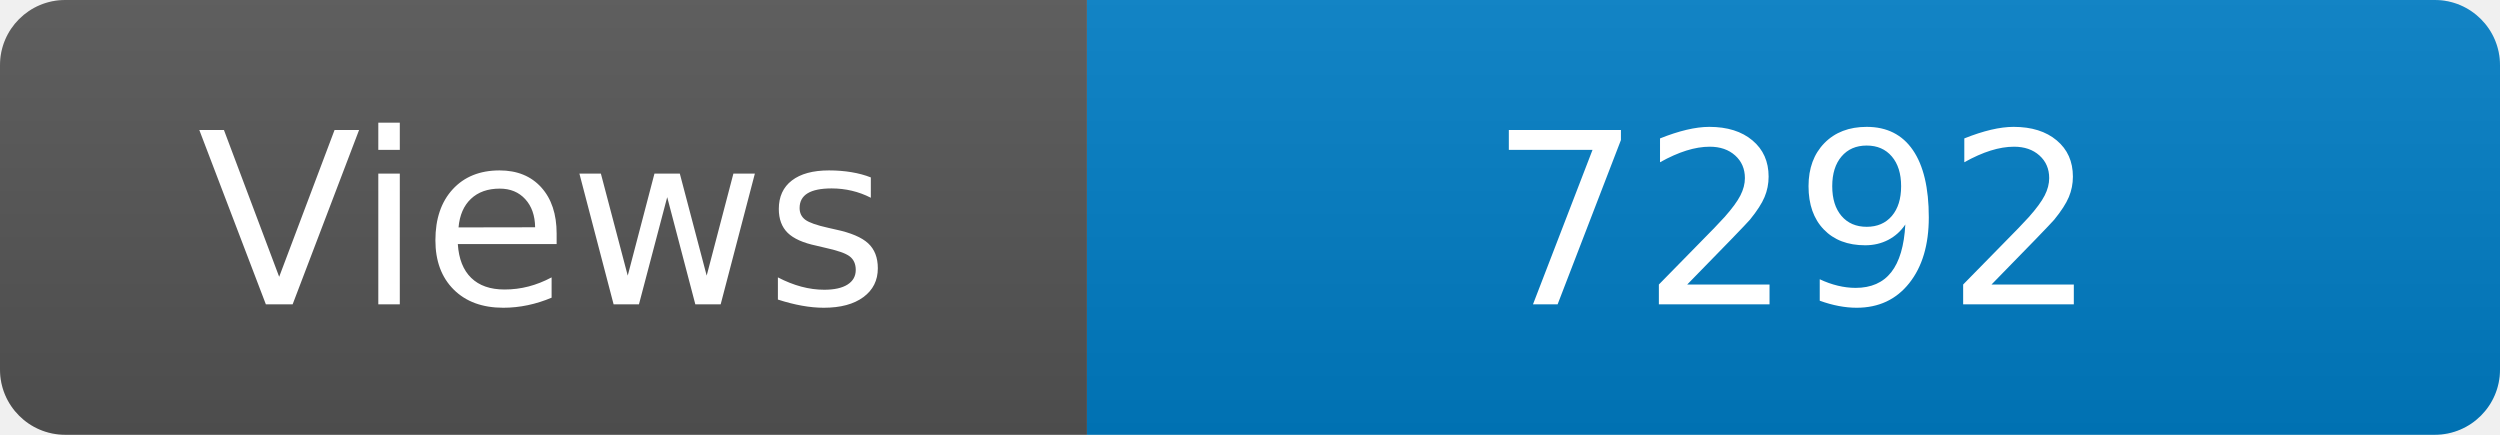
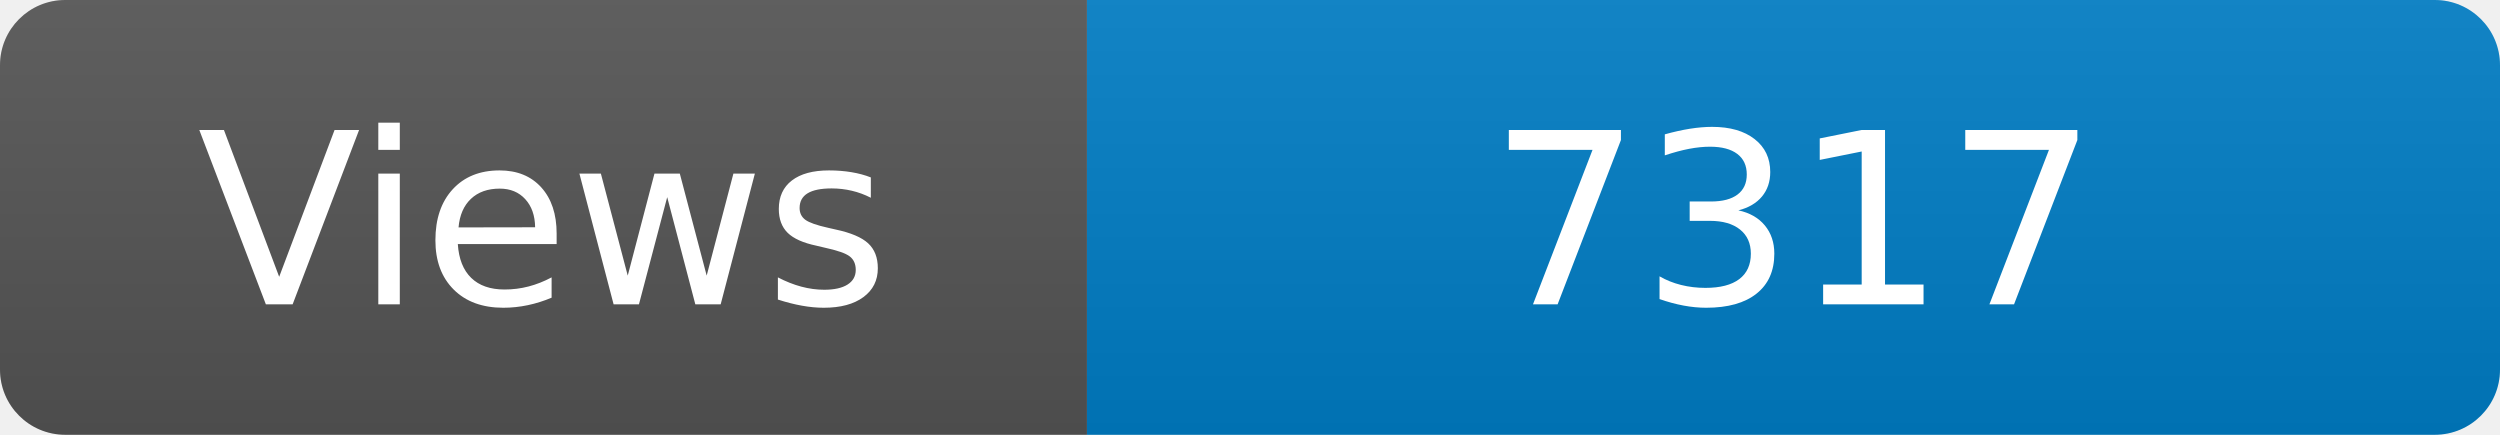
<svg xmlns="http://www.w3.org/2000/svg" width="115" height="20" role="img" aria-label="Maintained?: yes">
  <linearGradient id="s" x2="0" y2="100%">
    <stop offset="0" stop-color="#bbb" stop-opacity=".1" />
    <stop offset="1" stop-opacity=".1" />
  </linearGradient>
  <clipPath id="r">
    <rect width="115" height="20" rx="3" fill="#fff" />
  </clipPath>
  <g clip-path="url(#r)">
    <rect width="50" height="20" fill="#555" />
    <rect x="50" width="160" height="20" fill="#007ec6" />
    <rect width="115" height="20" fill="url(#s)" />
  </g>
  <g fill="#fff" text-anchor="middle" font-family="Verdana,Geneva,DejaVu Sans,sans-serif" font-size="110">
    <text x="250" y="140" transform="scale(.1)" fill="#fff">Views</text>
-     <text x="825" y="140" transform="scale(.1)" fill="#fff">7292</text>
+     <text x="825" y="140" transform="scale(.1)" fill="#fff">7317</text>
  </g>
</svg>
